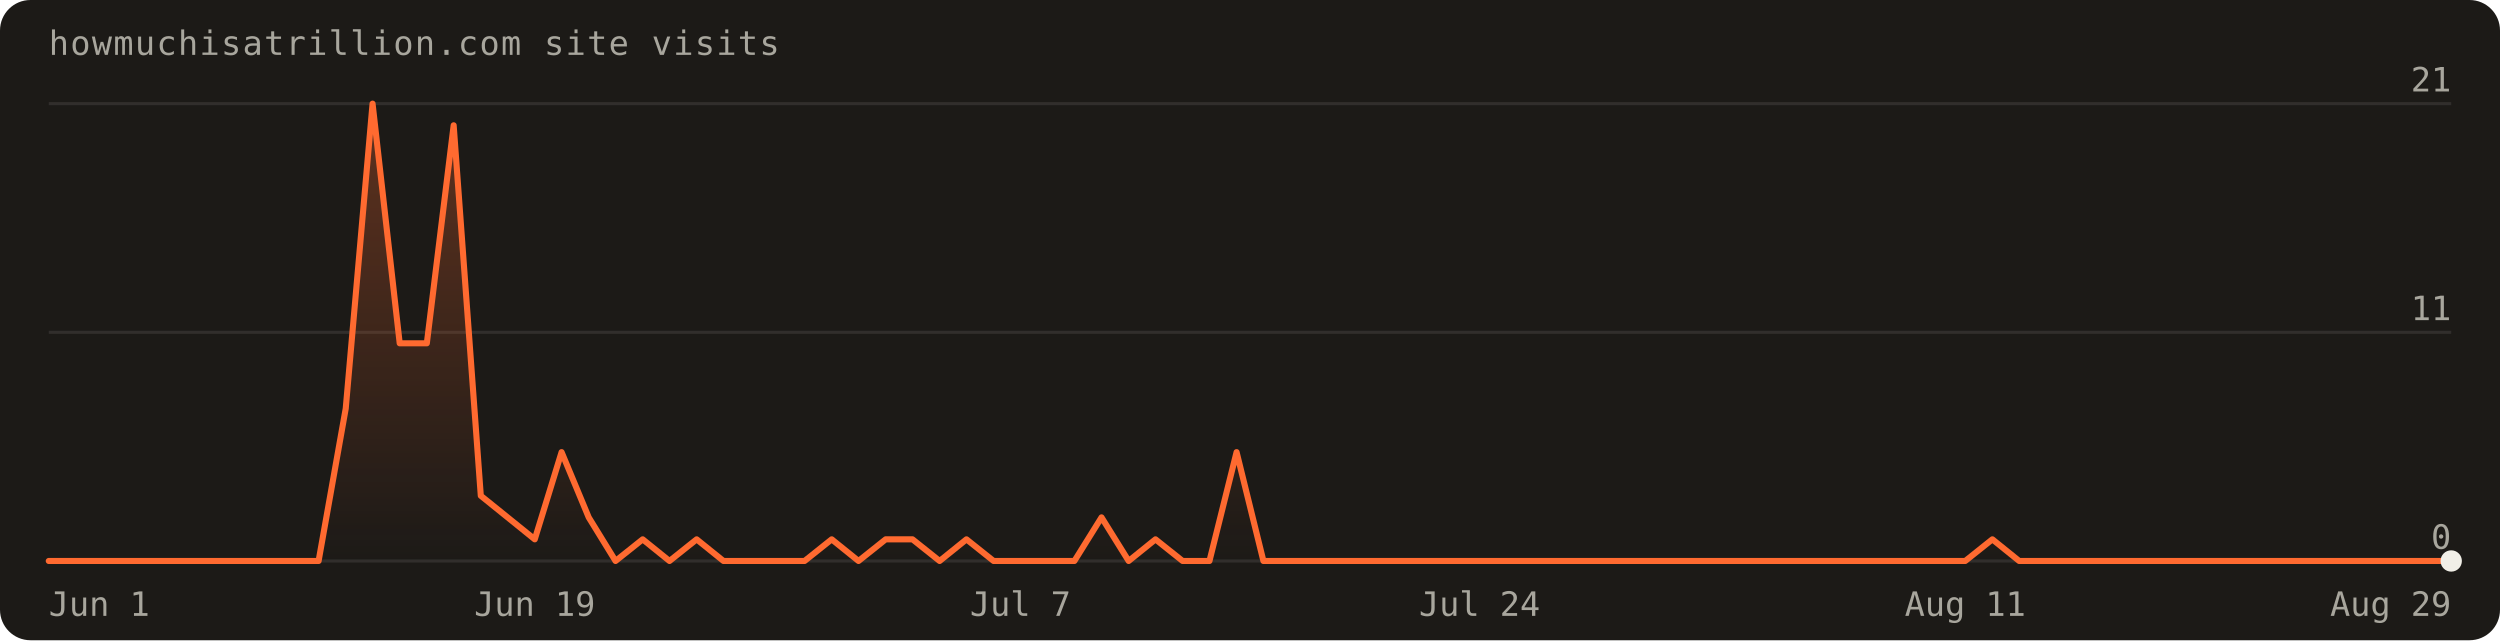
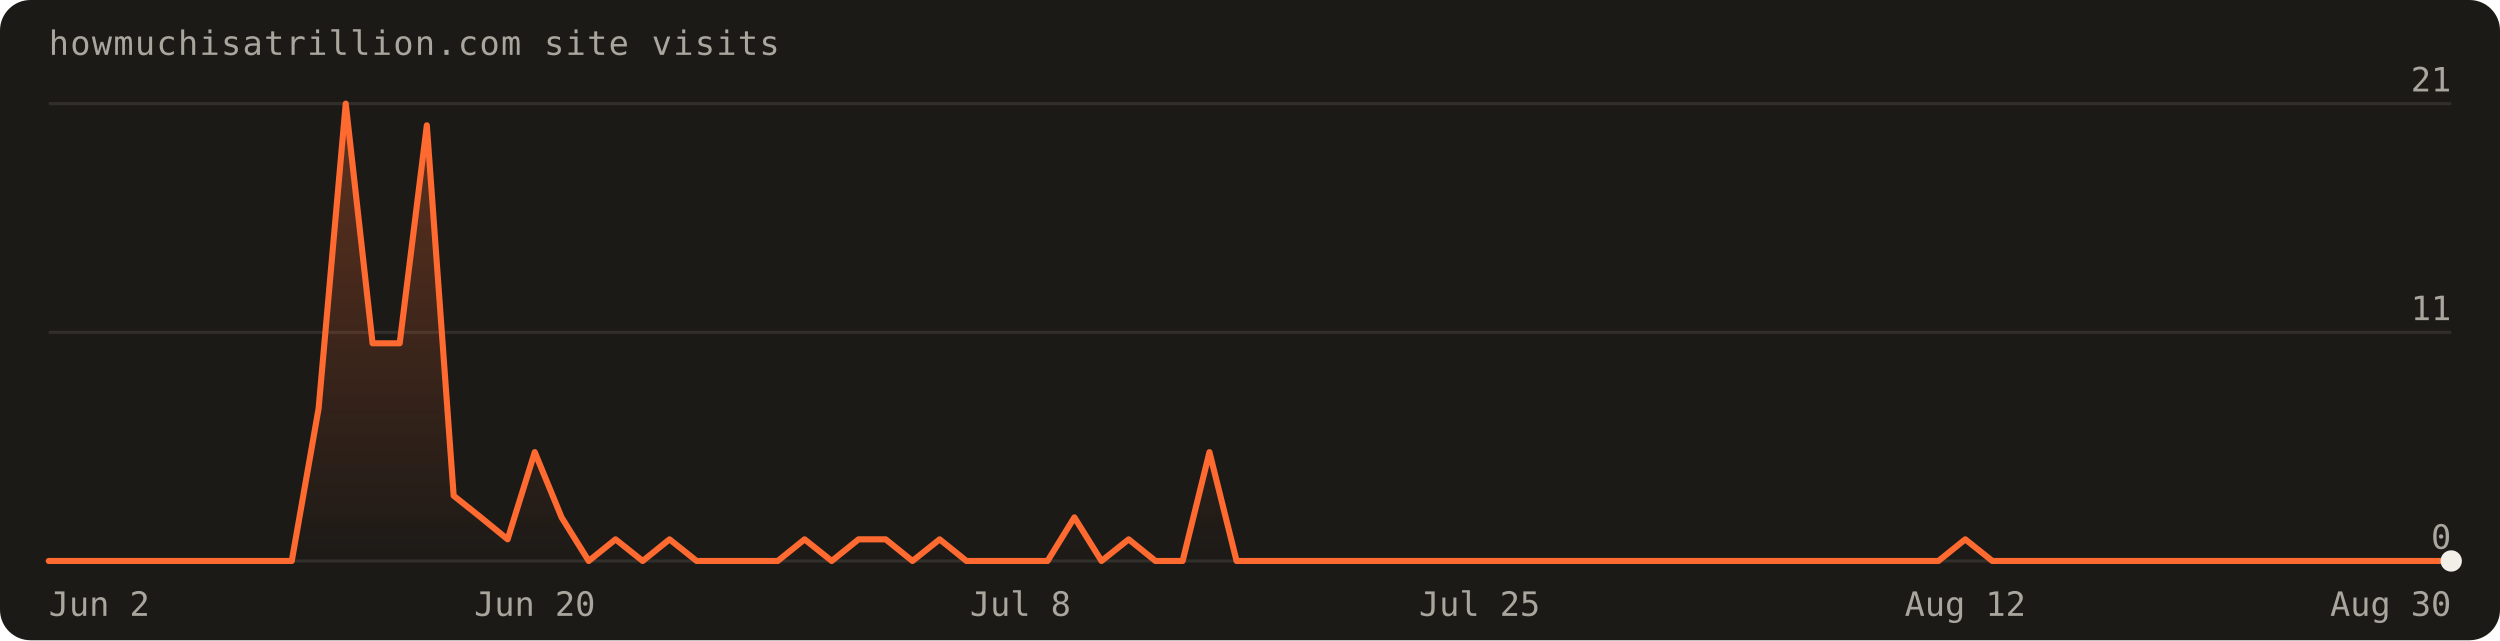
<svg xmlns="http://www.w3.org/2000/svg" width="820" height="210" viewBox="0 0 820 210" font-family="'Geist Mono',ui-monospace,monospace" role="img" aria-label="Visits over the last 90 days: 96 total">
  <defs>
    <linearGradient id="fill" x1="0" y1="0" x2="0" y2="1">
      <stop offset="0%" stop-color="#ff6a30" stop-opacity="0.30" />
      <stop offset="100%" stop-color="#ff6a30" stop-opacity="0" />
    </linearGradient>
  </defs>
  <rect width="820" height="210" rx="10" fill="#1c1a17" />
  <text x="16" y="18" fill="#a8a69d" font-size="11" letter-spacing="0.04em">howmuchisatrillion.com site visits</text>
  <line x1="16" y1="184.0" x2="804.0" y2="184.0" stroke="rgba(241,239,231,0.10)" />
  <text x="804.0" y="180.0" text-anchor="end" fill="#a8a69d" font-size="11">0</text>
  <line x1="16" y1="109.0" x2="804.0" y2="109.0" stroke="rgba(241,239,231,0.10)" />
  <text x="804.0" y="105.0" text-anchor="end" fill="#a8a69d" font-size="11">11</text>
  <line x1="16" y1="34.0" x2="804.0" y2="34.0" stroke="rgba(241,239,231,0.10)" />
  <text x="804.0" y="30.0" text-anchor="end" fill="#a8a69d" font-size="11">21</text>
-   <path d="M16.0,184.0 L16.0,184.0 L24.9,184.0 L33.7,184.0 L42.6,184.0 L51.4,184.0 L60.3,184.0 L69.1,184.0 L78.0,184.0 L86.8,184.0 L95.7,184.0 L104.5,184.0 L113.4,134.0 L122.2,34.0 L131.1,112.6 L140.0,112.6 L148.8,41.1 L157.7,162.6 L166.5,169.7 L175.4,176.9 L184.2,148.3 L193.1,169.7 L201.9,184.0 L210.8,176.9 L219.6,184.0 L228.5,176.9 L237.3,184.0 L246.2,184.0 L255.1,184.0 L263.9,184.0 L272.8,176.9 L281.6,184.0 L290.5,176.9 L299.3,176.9 L308.2,184.0 L317.0,176.9 L325.9,184.0 L334.7,184.0 L343.6,184.0 L352.4,184.0 L361.3,169.7 L370.2,184.0 L379.0,176.9 L387.9,184.0 L396.7,184.0 L405.6,148.3 L414.4,184.0 L423.3,184.0 L432.1,184.0 L441.0,184.0 L449.8,184.0 L458.7,184.0 L467.6,184.0 L476.4,184.0 L485.3,184.0 L494.1,184.0 L503.0,184.0 L511.8,184.0 L520.7,184.0 L529.5,184.0 L538.4,184.0 L547.2,184.0 L556.1,184.0 L564.9,184.0 L573.8,184.0 L582.7,184.0 L591.5,184.0 L600.4,184.0 L609.2,184.0 L618.1,184.0 L626.9,184.0 L635.8,184.0 L644.6,184.0 L653.5,176.9 L662.3,184.0 L671.2,184.0 L680.0,184.0 L688.9,184.0 L697.8,184.0 L706.6,184.0 L715.5,184.0 L724.3,184.0 L733.2,184.0 L742.0,184.0 L750.9,184.0 L759.7,184.0 L768.6,184.0 L777.4,184.0 L786.3,184.0 L795.1,184.0 L804.0,184.0 L804.0,184.0 Z" fill="url(#fill)" />
-   <path d="M16.0,184.0 L24.9,184.0 L33.7,184.0 L42.6,184.0 L51.4,184.0 L60.3,184.0 L69.1,184.0 L78.0,184.0 L86.8,184.0 L95.7,184.0 L104.5,184.0 L113.4,134.0 L122.2,34.0 L131.1,112.6 L140.0,112.6 L148.8,41.1 L157.7,162.6 L166.5,169.7 L175.4,176.9 L184.2,148.3 L193.1,169.7 L201.9,184.0 L210.8,176.9 L219.6,184.0 L228.5,176.9 L237.3,184.0 L246.2,184.0 L255.1,184.0 L263.9,184.0 L272.8,176.9 L281.6,184.0 L290.5,176.9 L299.3,176.9 L308.2,184.0 L317.0,176.9 L325.9,184.0 L334.7,184.0 L343.6,184.0 L352.4,184.0 L361.3,169.7 L370.2,184.0 L379.0,176.9 L387.9,184.0 L396.7,184.0 L405.6,148.3 L414.4,184.0 L423.3,184.0 L432.1,184.0 L441.0,184.0 L449.8,184.0 L458.7,184.0 L467.6,184.0 L476.4,184.0 L485.3,184.0 L494.1,184.0 L503.0,184.0 L511.8,184.0 L520.7,184.0 L529.5,184.0 L538.4,184.0 L547.2,184.0 L556.1,184.0 L564.9,184.0 L573.8,184.0 L582.7,184.0 L591.5,184.0 L600.4,184.0 L609.2,184.0 L618.1,184.0 L626.9,184.0 L635.8,184.0 L644.6,184.0 L653.5,176.9 L662.3,184.0 L671.2,184.0 L680.0,184.0 L688.9,184.0 L697.8,184.0 L706.6,184.0 L715.5,184.0 L724.3,184.0 L733.2,184.0 L742.0,184.0 L750.9,184.0 L759.7,184.0 L768.6,184.0 L777.4,184.0 L786.3,184.0 L795.1,184.0 L804.0,184.0" fill="none" stroke="#ff6a30" stroke-width="2" stroke-linejoin="round" stroke-linecap="round" />
+   <path d="M16.0,184.0 L16.0,184.0 L24.9,184.0 L33.7,184.0 L42.6,184.0 L51.4,184.0 L60.3,184.0 L69.1,184.0 L78.0,184.0 L86.8,184.0 L95.7,184.0 L104.5,134.0 L113.4,34.0 L122.2,112.6 L131.1,112.6 L140.0,41.1 L148.8,162.6 L157.7,169.7 L166.5,176.9 L175.4,148.3 L184.2,169.7 L193.1,184.0 L201.9,176.9 L210.8,184.0 L219.6,176.9 L228.5,184.0 L237.3,184.0 L246.2,184.0 L255.1,184.0 L263.9,176.9 L272.8,184.0 L281.6,176.9 L290.5,176.9 L299.3,184.0 L308.2,176.9 L317.0,184.0 L325.9,184.0 L334.7,184.0 L343.6,184.0 L352.4,169.7 L361.3,184.0 L370.2,176.9 L379.0,184.0 L387.9,184.0 L396.7,148.3 L405.6,184.0 L414.4,184.0 L423.3,184.0 L432.1,184.0 L441.0,184.0 L449.8,184.0 L458.7,184.0 L467.6,184.0 L476.4,184.0 L485.3,184.0 L494.1,184.0 L503.0,184.0 L511.8,184.0 L520.7,184.0 L529.5,184.0 L538.4,184.0 L547.2,184.0 L556.1,184.0 L564.9,184.0 L573.8,184.0 L582.7,184.0 L591.5,184.0 L600.4,184.0 L609.2,184.0 L618.1,184.0 L626.9,184.0 L635.8,184.0 L644.6,176.9 L653.5,184.0 L662.3,184.0 L671.2,184.0 L680.0,184.0 L688.9,184.0 L697.8,184.0 L706.6,184.0 L715.5,184.0 L724.3,184.0 L733.2,184.0 L742.0,184.0 L750.9,184.0 L759.7,184.0 L768.6,184.0 L777.4,184.0 L786.3,184.0 L795.1,184.0 L804.0,184.0 L804.0,184.0 Z" fill="url(#fill)" />
+   <path d="M16.0,184.0 L24.9,184.0 L33.7,184.0 L42.6,184.0 L51.4,184.0 L60.3,184.0 L69.1,184.0 L78.0,184.0 L86.8,184.0 L95.7,184.0 L104.5,134.0 L113.4,34.0 L122.2,112.6 L131.1,112.6 L140.0,41.1 L148.8,162.6 L157.7,169.7 L166.5,176.9 L175.4,148.3 L184.2,169.7 L193.1,184.0 L201.9,176.9 L210.8,184.0 L219.6,176.9 L228.5,184.0 L237.3,184.0 L246.2,184.0 L255.1,184.0 L263.9,176.9 L272.8,184.0 L281.6,176.9 L290.5,176.9 L299.3,184.0 L308.2,176.9 L317.0,184.0 L325.9,184.0 L334.7,184.0 L343.6,184.0 L352.4,169.7 L361.3,184.0 L370.2,176.9 L379.0,184.0 L387.9,184.0 L396.7,148.3 L405.6,184.0 L414.4,184.0 L423.3,184.0 L432.1,184.0 L441.0,184.0 L449.8,184.0 L458.7,184.0 L467.6,184.0 L476.4,184.0 L485.3,184.0 L494.1,184.0 L503.0,184.0 L511.8,184.0 L520.7,184.0 L529.5,184.0 L538.4,184.0 L547.2,184.0 L556.1,184.0 L564.9,184.0 L573.8,184.0 L582.7,184.0 L591.5,184.0 L600.4,184.0 L609.2,184.0 L618.1,184.0 L626.9,184.0 L635.8,184.0 L644.6,176.9 L653.5,184.0 L662.3,184.0 L671.2,184.0 L680.0,184.0 L688.9,184.0 L697.8,184.0 L706.6,184.0 L715.5,184.0 L724.3,184.0 L733.2,184.0 L742.0,184.0 L750.9,184.0 L759.7,184.0 L768.6,184.0 L777.4,184.0 L786.3,184.0 L795.1,184.0 L804.0,184.0" fill="none" stroke="#ff6a30" stroke-width="2" stroke-linejoin="round" stroke-linecap="round" />
  <circle cx="804.0" cy="184.0" r="3.5" fill="#f1efe7" />
-   <text x="16.0" y="202" text-anchor="start" fill="#a8a69d" font-size="11">Jun 1</text>
-   <text x="175.4" y="202" text-anchor="middle" fill="#a8a69d" font-size="11">Jun 19</text>
-   <text x="334.7" y="202" text-anchor="middle" fill="#a8a69d" font-size="11">Jul 7</text>
-   <text x="485.3" y="202" text-anchor="middle" fill="#a8a69d" font-size="11">Jul 24</text>
-   <text x="644.6" y="202" text-anchor="middle" fill="#a8a69d" font-size="11">Aug 11</text>
-   <text x="804.0" y="202" text-anchor="end" fill="#a8a69d" font-size="11">Aug 29</text>
+   <text x="16.0" y="202" text-anchor="start" fill="#a8a69d" font-size="11">Jun 2</text>
+   <text x="175.4" y="202" text-anchor="middle" fill="#a8a69d" font-size="11">Jun 20</text>
+   <text x="334.7" y="202" text-anchor="middle" fill="#a8a69d" font-size="11">Jul 8</text>
+   <text x="485.3" y="202" text-anchor="middle" fill="#a8a69d" font-size="11">Jul 25</text>
+   <text x="644.6" y="202" text-anchor="middle" fill="#a8a69d" font-size="11">Aug 12</text>
+   <text x="804.0" y="202" text-anchor="end" fill="#a8a69d" font-size="11">Aug 30</text>
</svg>
